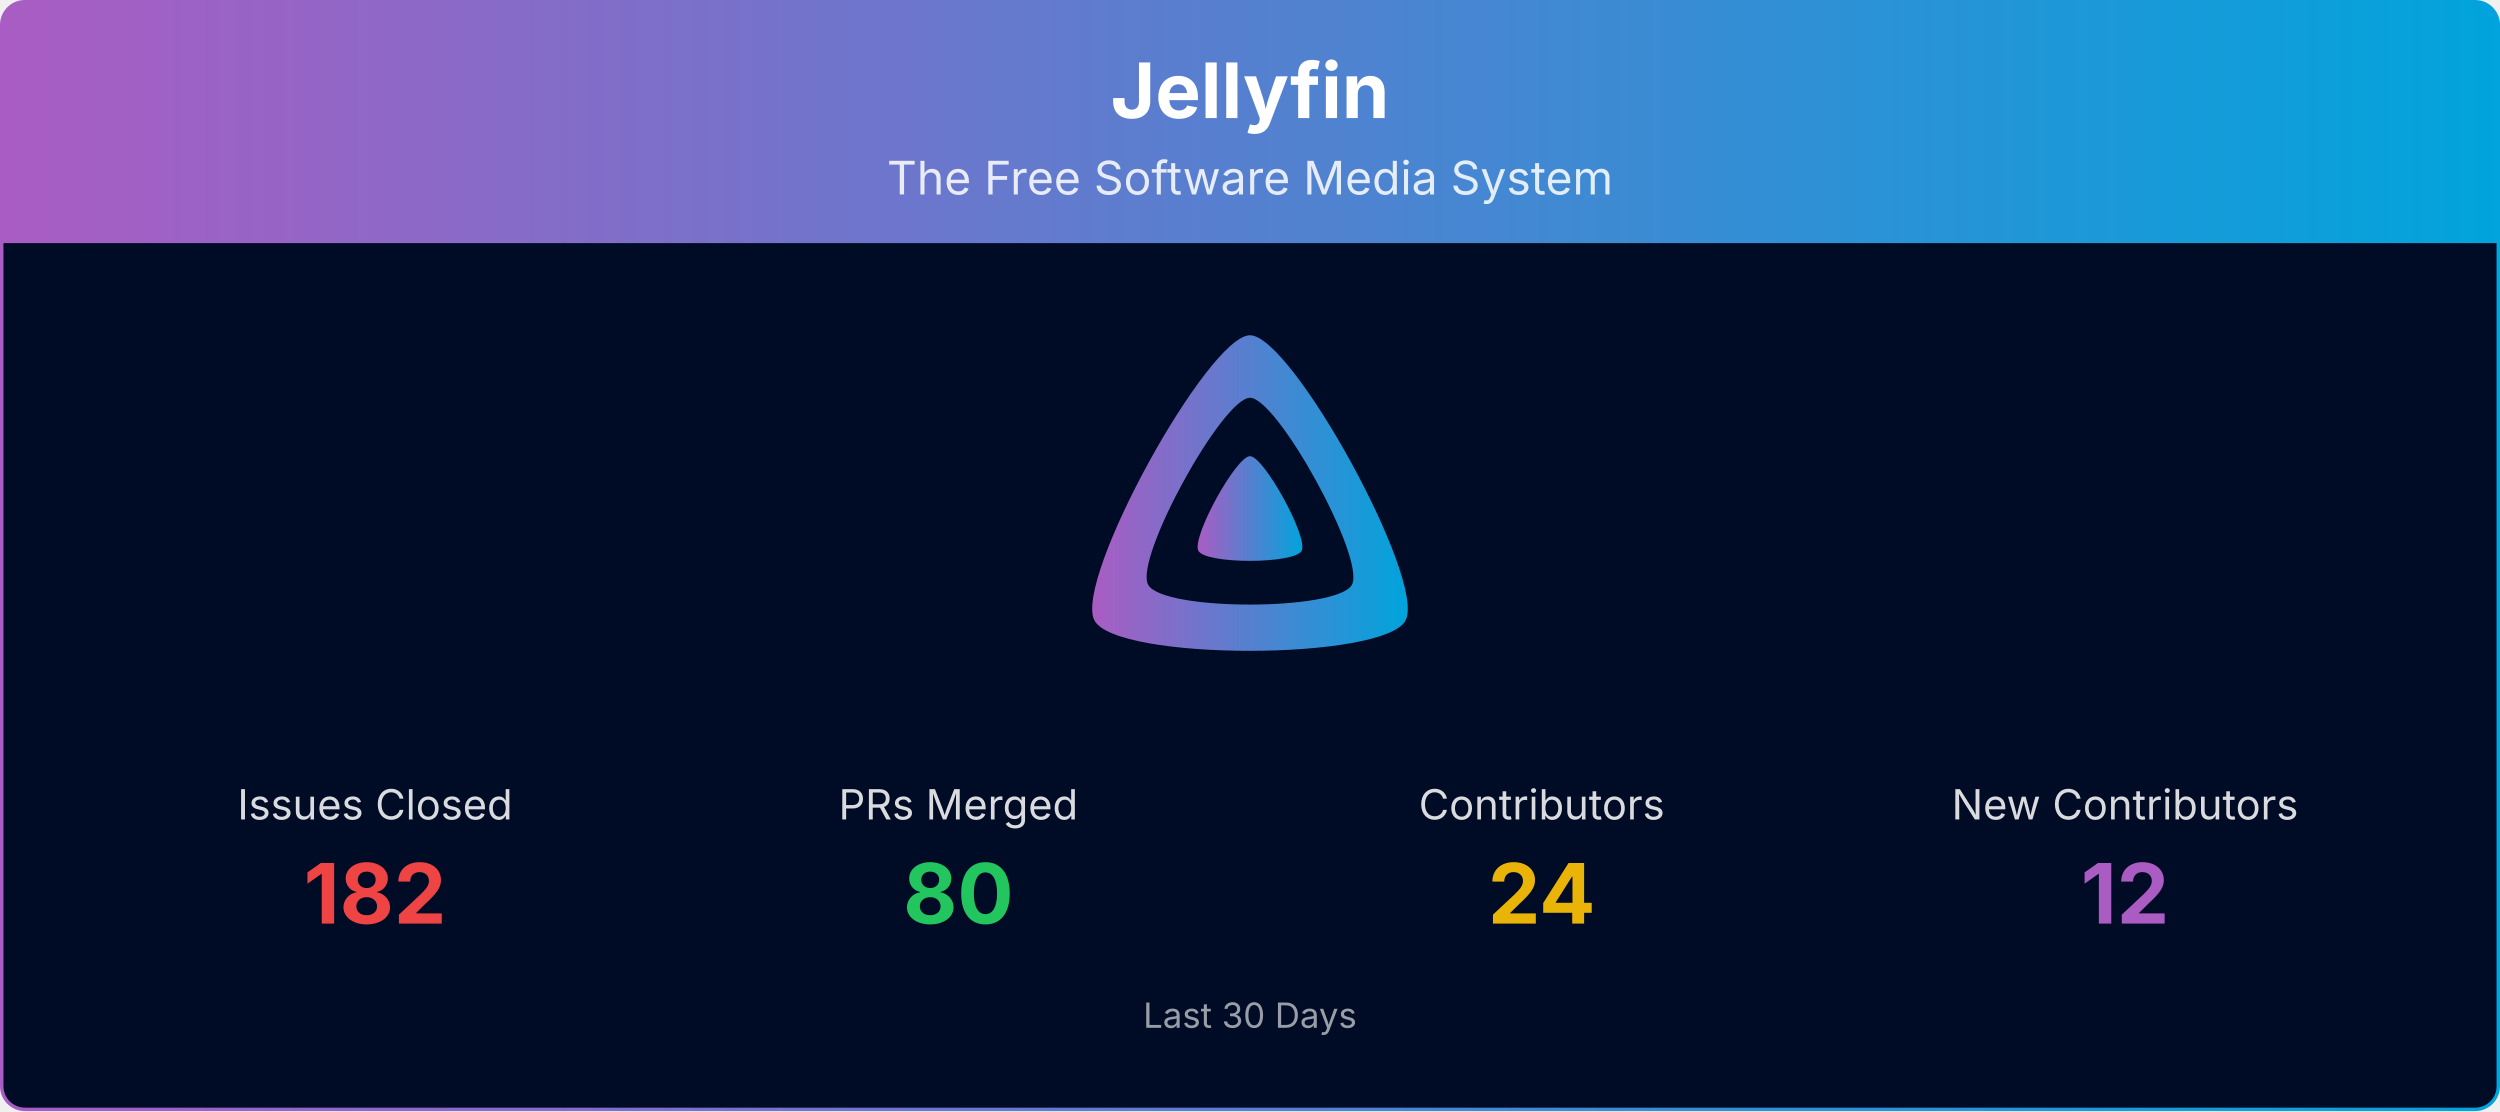
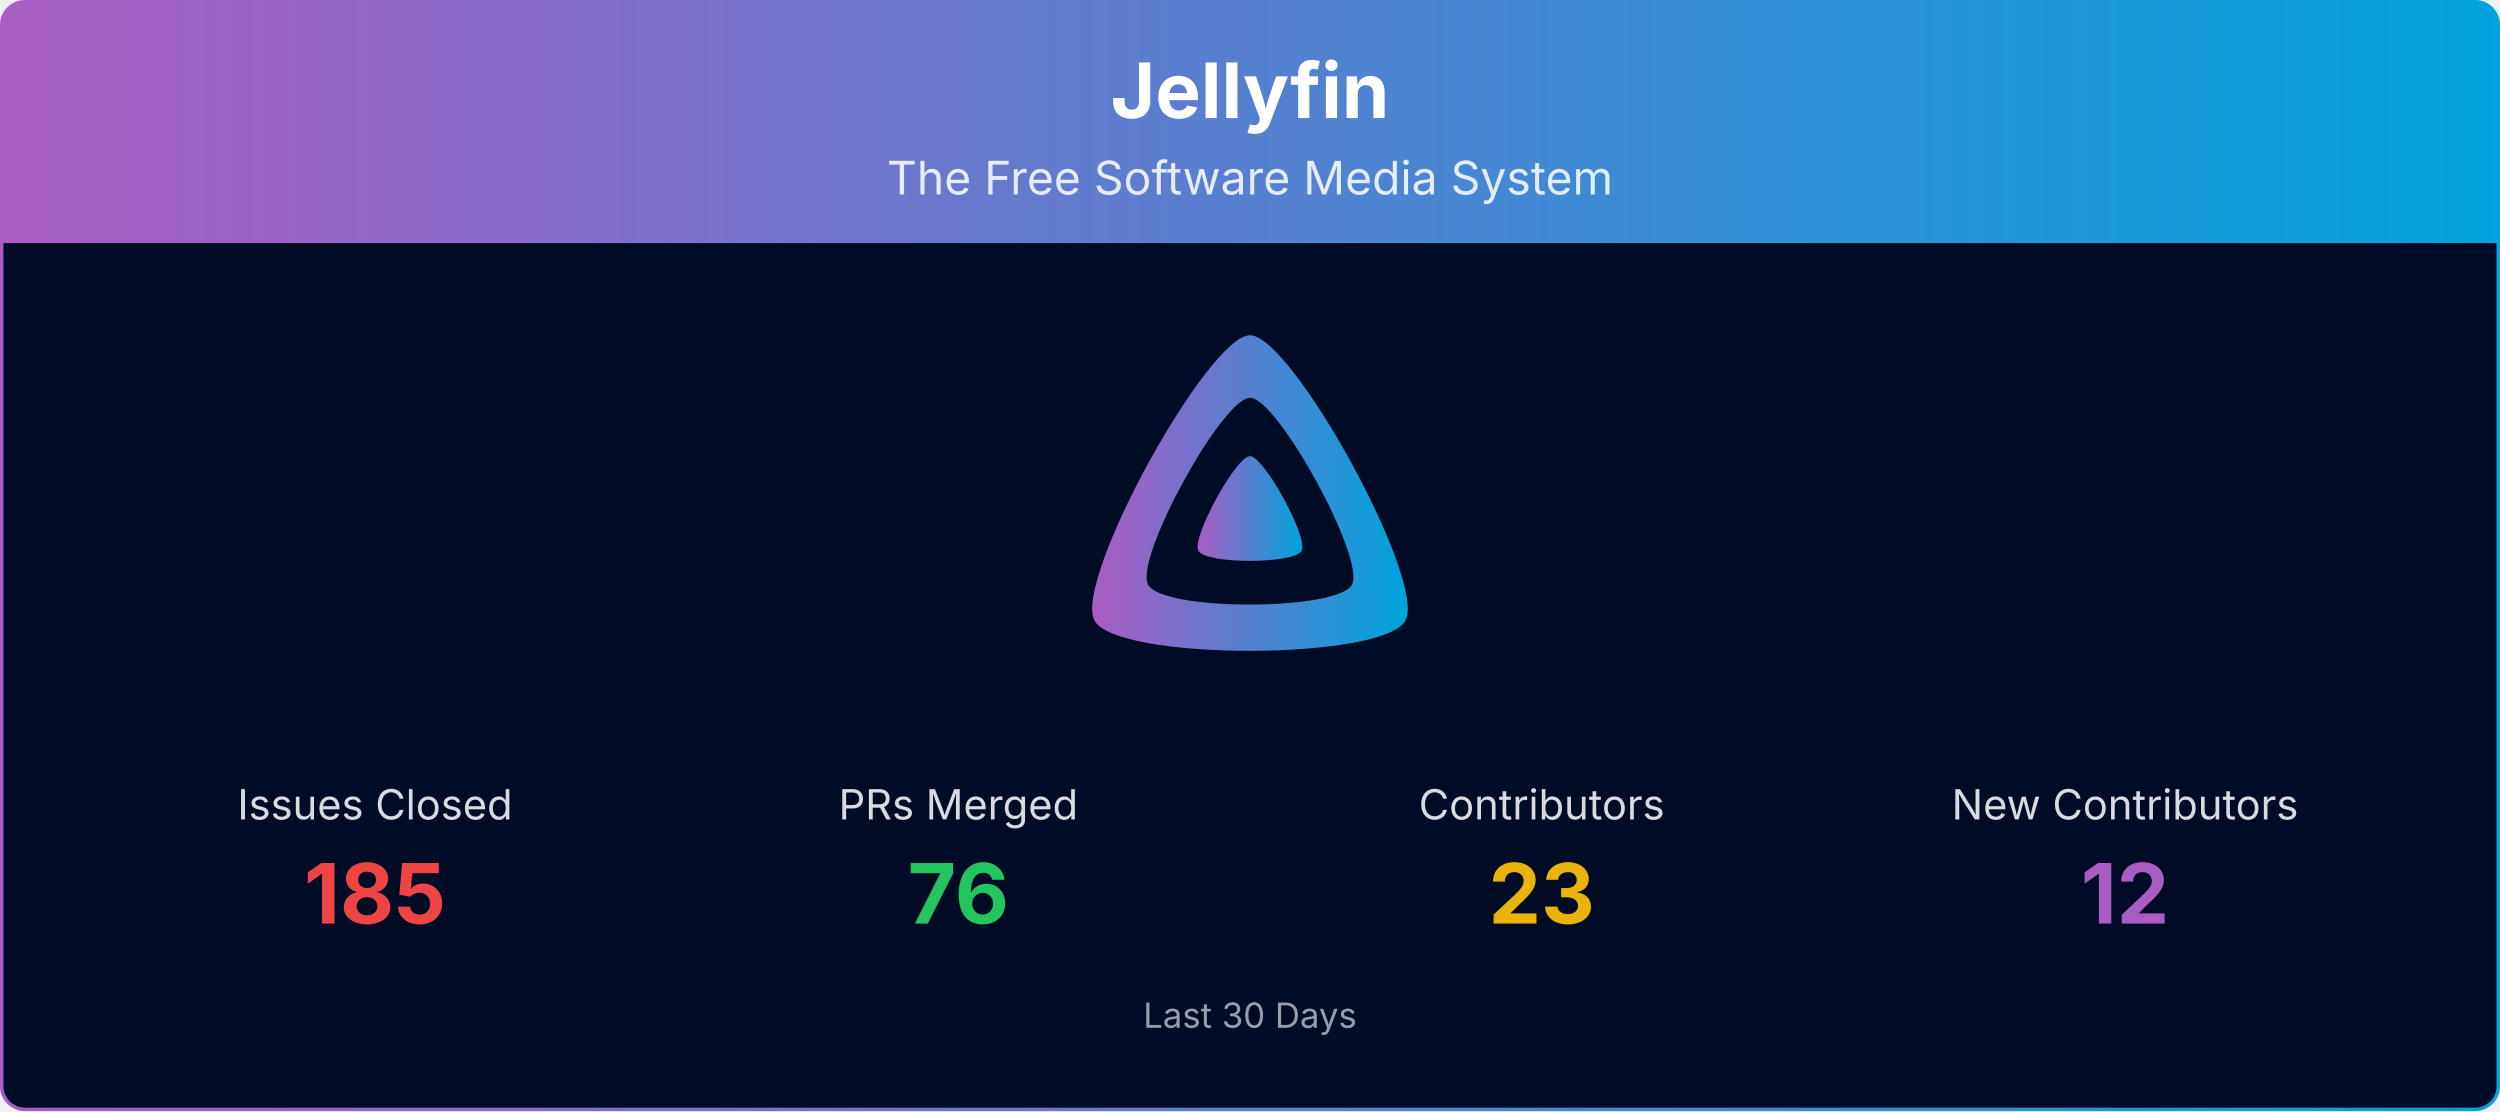
<svg xmlns="http://www.w3.org/2000/svg" viewBox="0 0 1080 480" width="100%" role="img" aria-label="Jellyfin">
  <defs>
    <linearGradient id="banner-jellyfin-grad" x1="0" y1="0" x2="1" y2="0">
      <stop offset="0%" stop-color="#AA5CC3" />
      <stop offset="100%" stop-color="#00A4DC" />
    </linearGradient>
    <clipPath id="banner-jellyfin-grad-clip">
      <rect x="0.75" y="0.75" width="1078.5" height="478.5" rx="10" ry="10" />
    </clipPath>
  </defs>
  <g clip-path="url(#banner-jellyfin-grad-clip)">
    <path d="M0.75,10.75 A10.0,10.0 0 0 1 10.75,0.75 L1069.25,0.75 A10.0,10.0 0 0 1 1079.25,10.75 L1079.25,105.00 L0.75,105.00 Z" fill="url(#banner-jellyfin-grad)" />
    <text x="540.0" y="51" text-anchor="middle" font-size="33" font-weight="700" font-family="Plus Jakarta Sans, system-ui, -apple-system, Segoe UI, sans-serif" fill="#ffffff">Jellyfin</text>
    <text x="540.0" y="84" text-anchor="middle" font-size="20" font-family="Plus Jakarta Sans, system-ui, -apple-system, Segoe UI, sans-serif" fill="#ffffff" opacity="0.85">The Free Software Media System</text>
    <rect x="0.75" y="105" width="1078.5" height="374.25" fill="#000b25" />
    <g transform="translate(465.00,138.00) scale(0.29297)">
      <path fill="url(#banner-jellyfin-grad)" fill-rule="evenodd" d="M256,23.3c-61.6,0-259.8,359.4-229.6,420.1s429.3,60,459.2,0S317.6,23.3,256,23.3zM406.5,390.8c-19.6,39.3-281.1,39.8-300.9,0s110.1-275.3,150.4-275.3S426.1,351.4,406.5,390.8z" />
      <path fill="url(#banner-jellyfin-grad)" d="M256,201.6c-20.4,0-86.2,119.3-76.2,139.4s142.5,19.9,152.4,0S276.5,201.6,256,201.6z" />
    </g>
    <text x="162.0" y="354.0" text-anchor="middle" font-size="18" font-family="Plus Jakarta Sans, system-ui, -apple-system, Segoe UI, sans-serif" fill="#ffffff" opacity="0.85">Issues Closed</text>
-     <text x="162.0" y="399.0" text-anchor="middle" font-size="36" font-weight="700" font-family="Plus Jakarta Sans, system-ui, -apple-system, Segoe UI, sans-serif" fill="#ef4444">182</text>
+     <text x="162.0" y="399.0" text-anchor="middle" font-size="36" font-weight="700" font-family="Plus Jakarta Sans, system-ui, -apple-system, Segoe UI, sans-serif" fill="#ef4444">185</text>
    <text x="414.0" y="354.0" text-anchor="middle" font-size="18" font-family="Plus Jakarta Sans, system-ui, -apple-system, Segoe UI, sans-serif" fill="#ffffff" opacity="0.85">PRs Merged</text>
-     <text x="414.0" y="399.0" text-anchor="middle" font-size="36" font-weight="700" font-family="Plus Jakarta Sans, system-ui, -apple-system, Segoe UI, sans-serif" fill="#22c55e">80</text>
+     <text x="414.0" y="399.0" text-anchor="middle" font-size="36" font-weight="700" font-family="Plus Jakarta Sans, system-ui, -apple-system, Segoe UI, sans-serif" fill="#22c55e">76</text>
    <text x="666.0" y="354.0" text-anchor="middle" font-size="18" font-family="Plus Jakarta Sans, system-ui, -apple-system, Segoe UI, sans-serif" fill="#ffffff" opacity="0.85">Contributors</text>
-     <text x="666.0" y="399.0" text-anchor="middle" font-size="36" font-weight="700" font-family="Plus Jakarta Sans, system-ui, -apple-system, Segoe UI, sans-serif" fill="#eab308">24</text>
+     <text x="666.0" y="399.0" text-anchor="middle" font-size="36" font-weight="700" font-family="Plus Jakarta Sans, system-ui, -apple-system, Segoe UI, sans-serif" fill="#eab308">23</text>
    <text x="918.0" y="354.0" text-anchor="middle" font-size="18" font-family="Plus Jakarta Sans, system-ui, -apple-system, Segoe UI, sans-serif" fill="#ffffff" opacity="0.85">New Contributors</text>
    <text x="918.0" y="399.0" text-anchor="middle" font-size="36" font-weight="700" font-family="Plus Jakarta Sans, system-ui, -apple-system, Segoe UI, sans-serif" fill="#AA5CC3">12</text>
    <text x="540.0" y="444.0" text-anchor="middle" font-size="15" font-family="Plus Jakarta Sans, system-ui, -apple-system, Segoe UI, sans-serif" fill="#ffffff" opacity="0.6">Last 30 Days</text>
  </g>
  <rect x="0.75" y="0.75" width="1078.5" height="478.5" rx="10" ry="10" fill="none" stroke="url(#banner-jellyfin-grad)" stroke-width="1.5" />
</svg>
